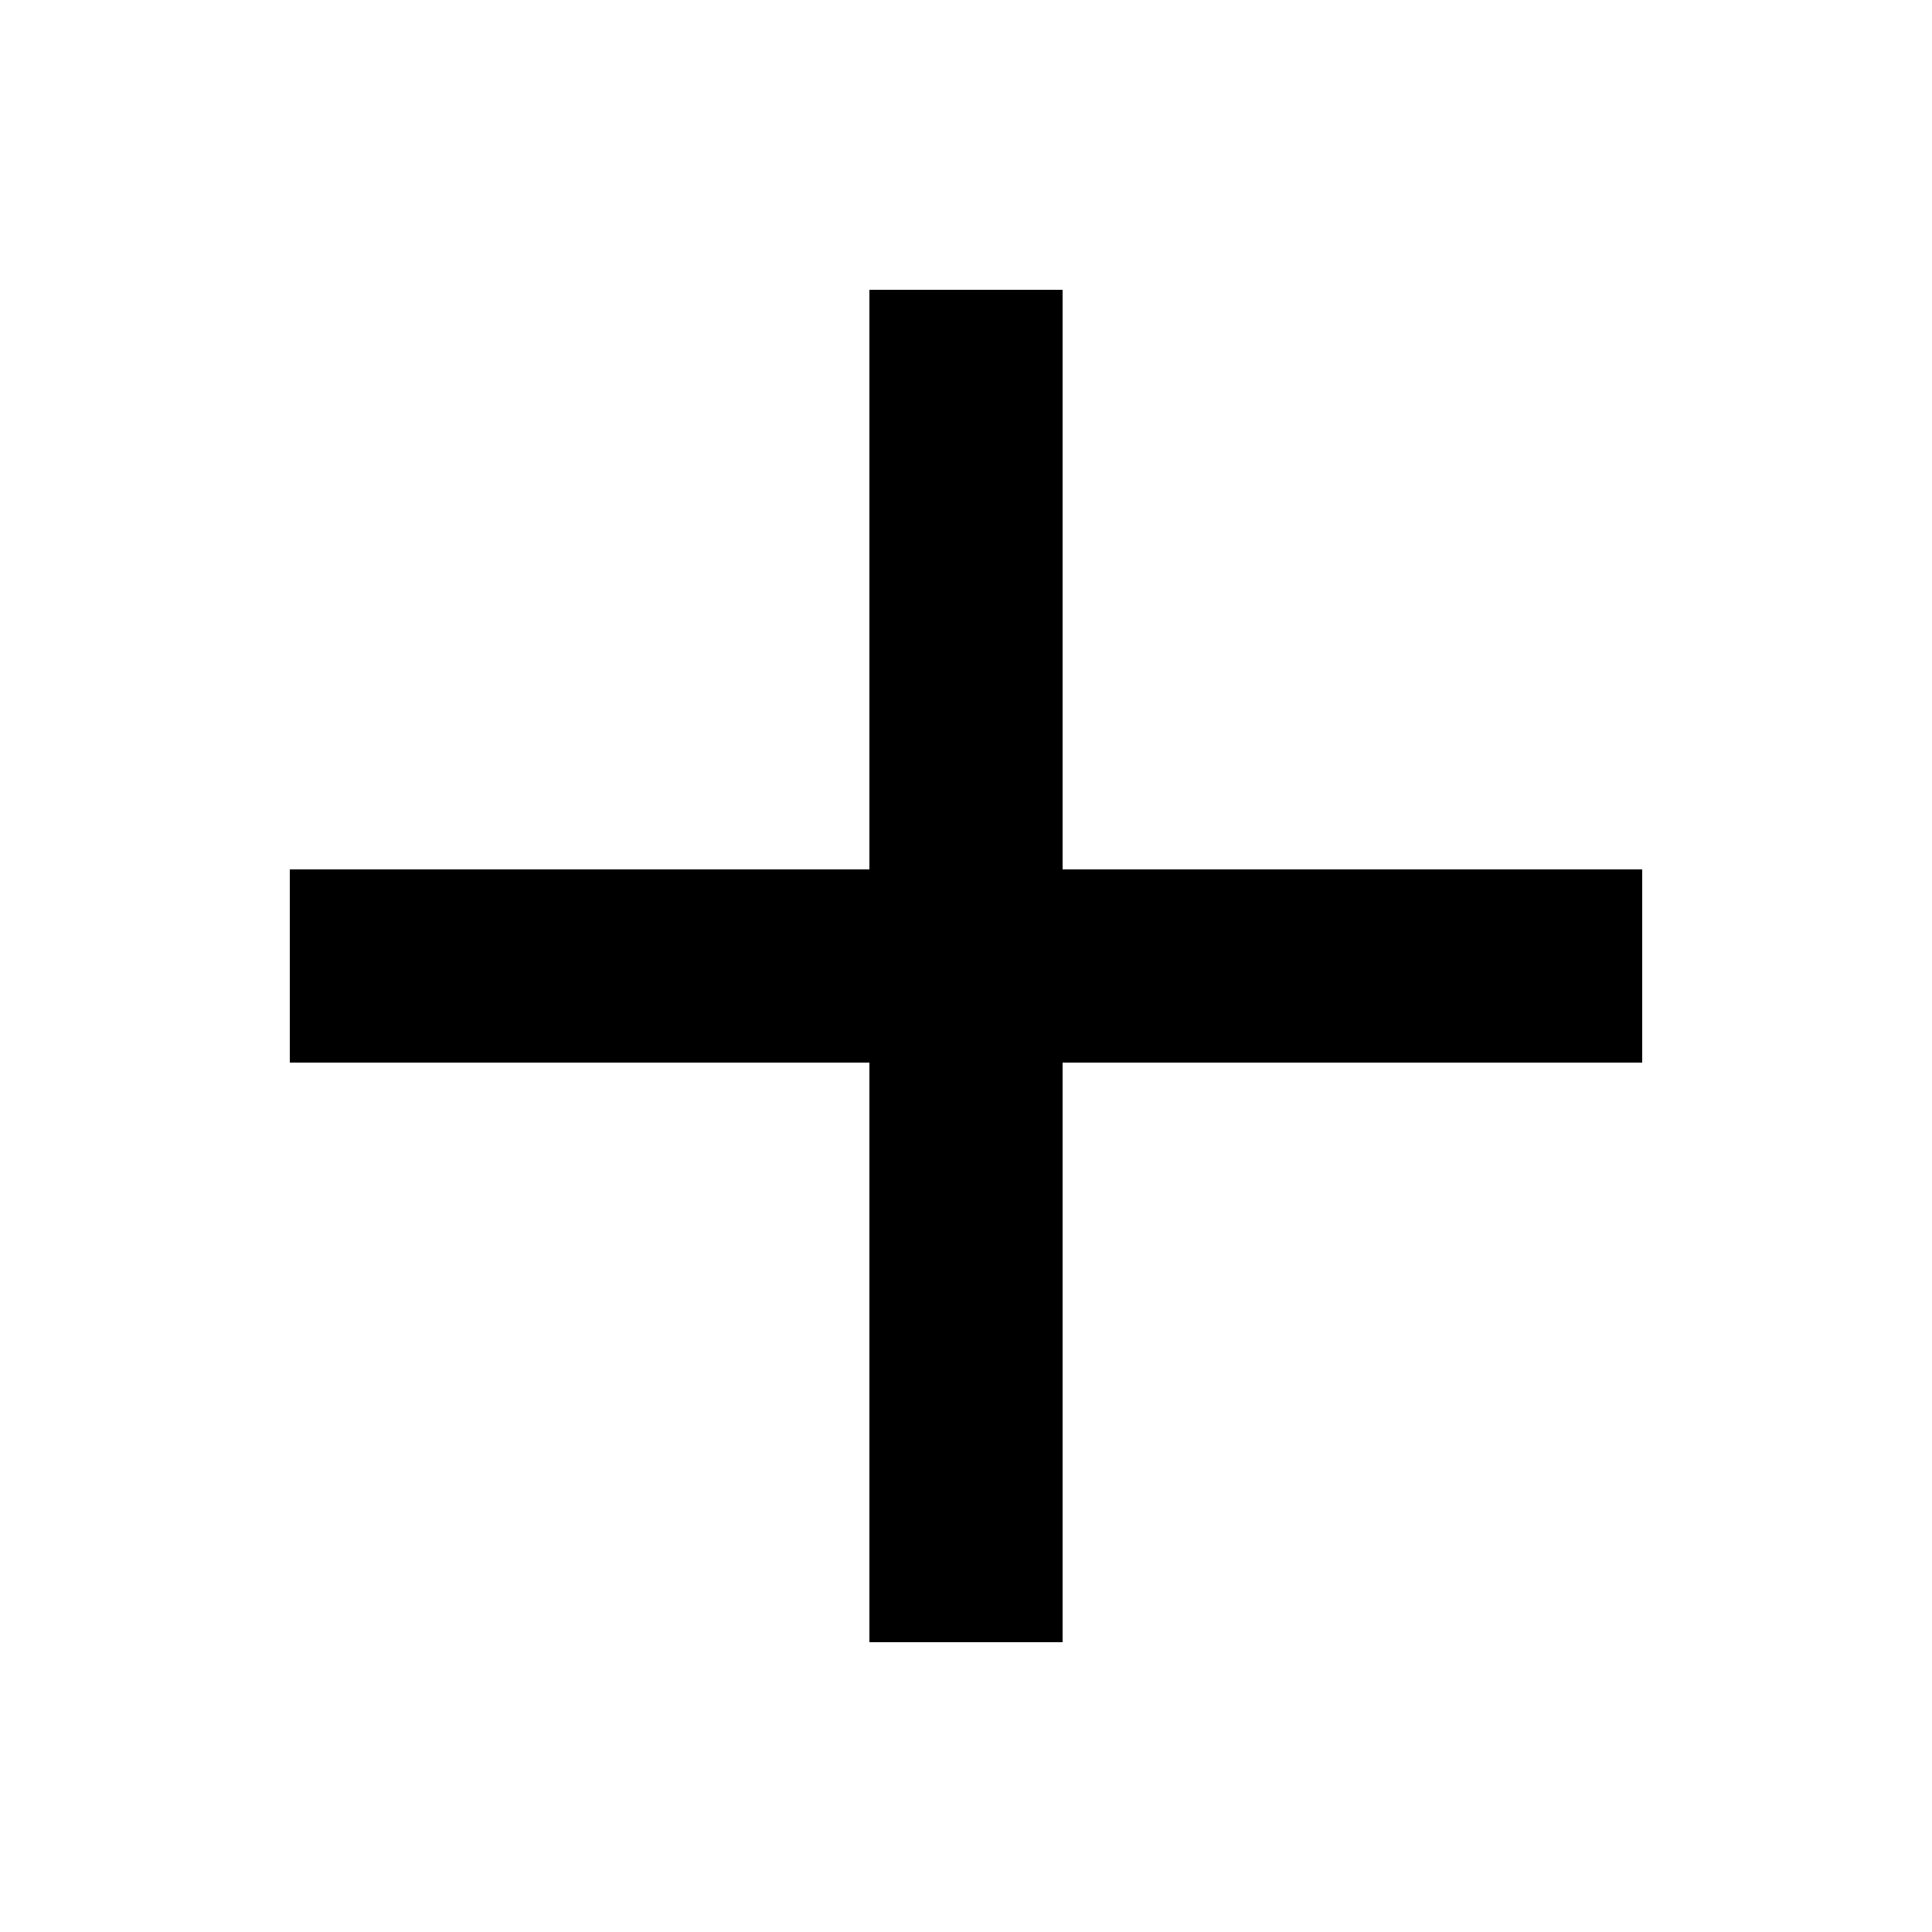
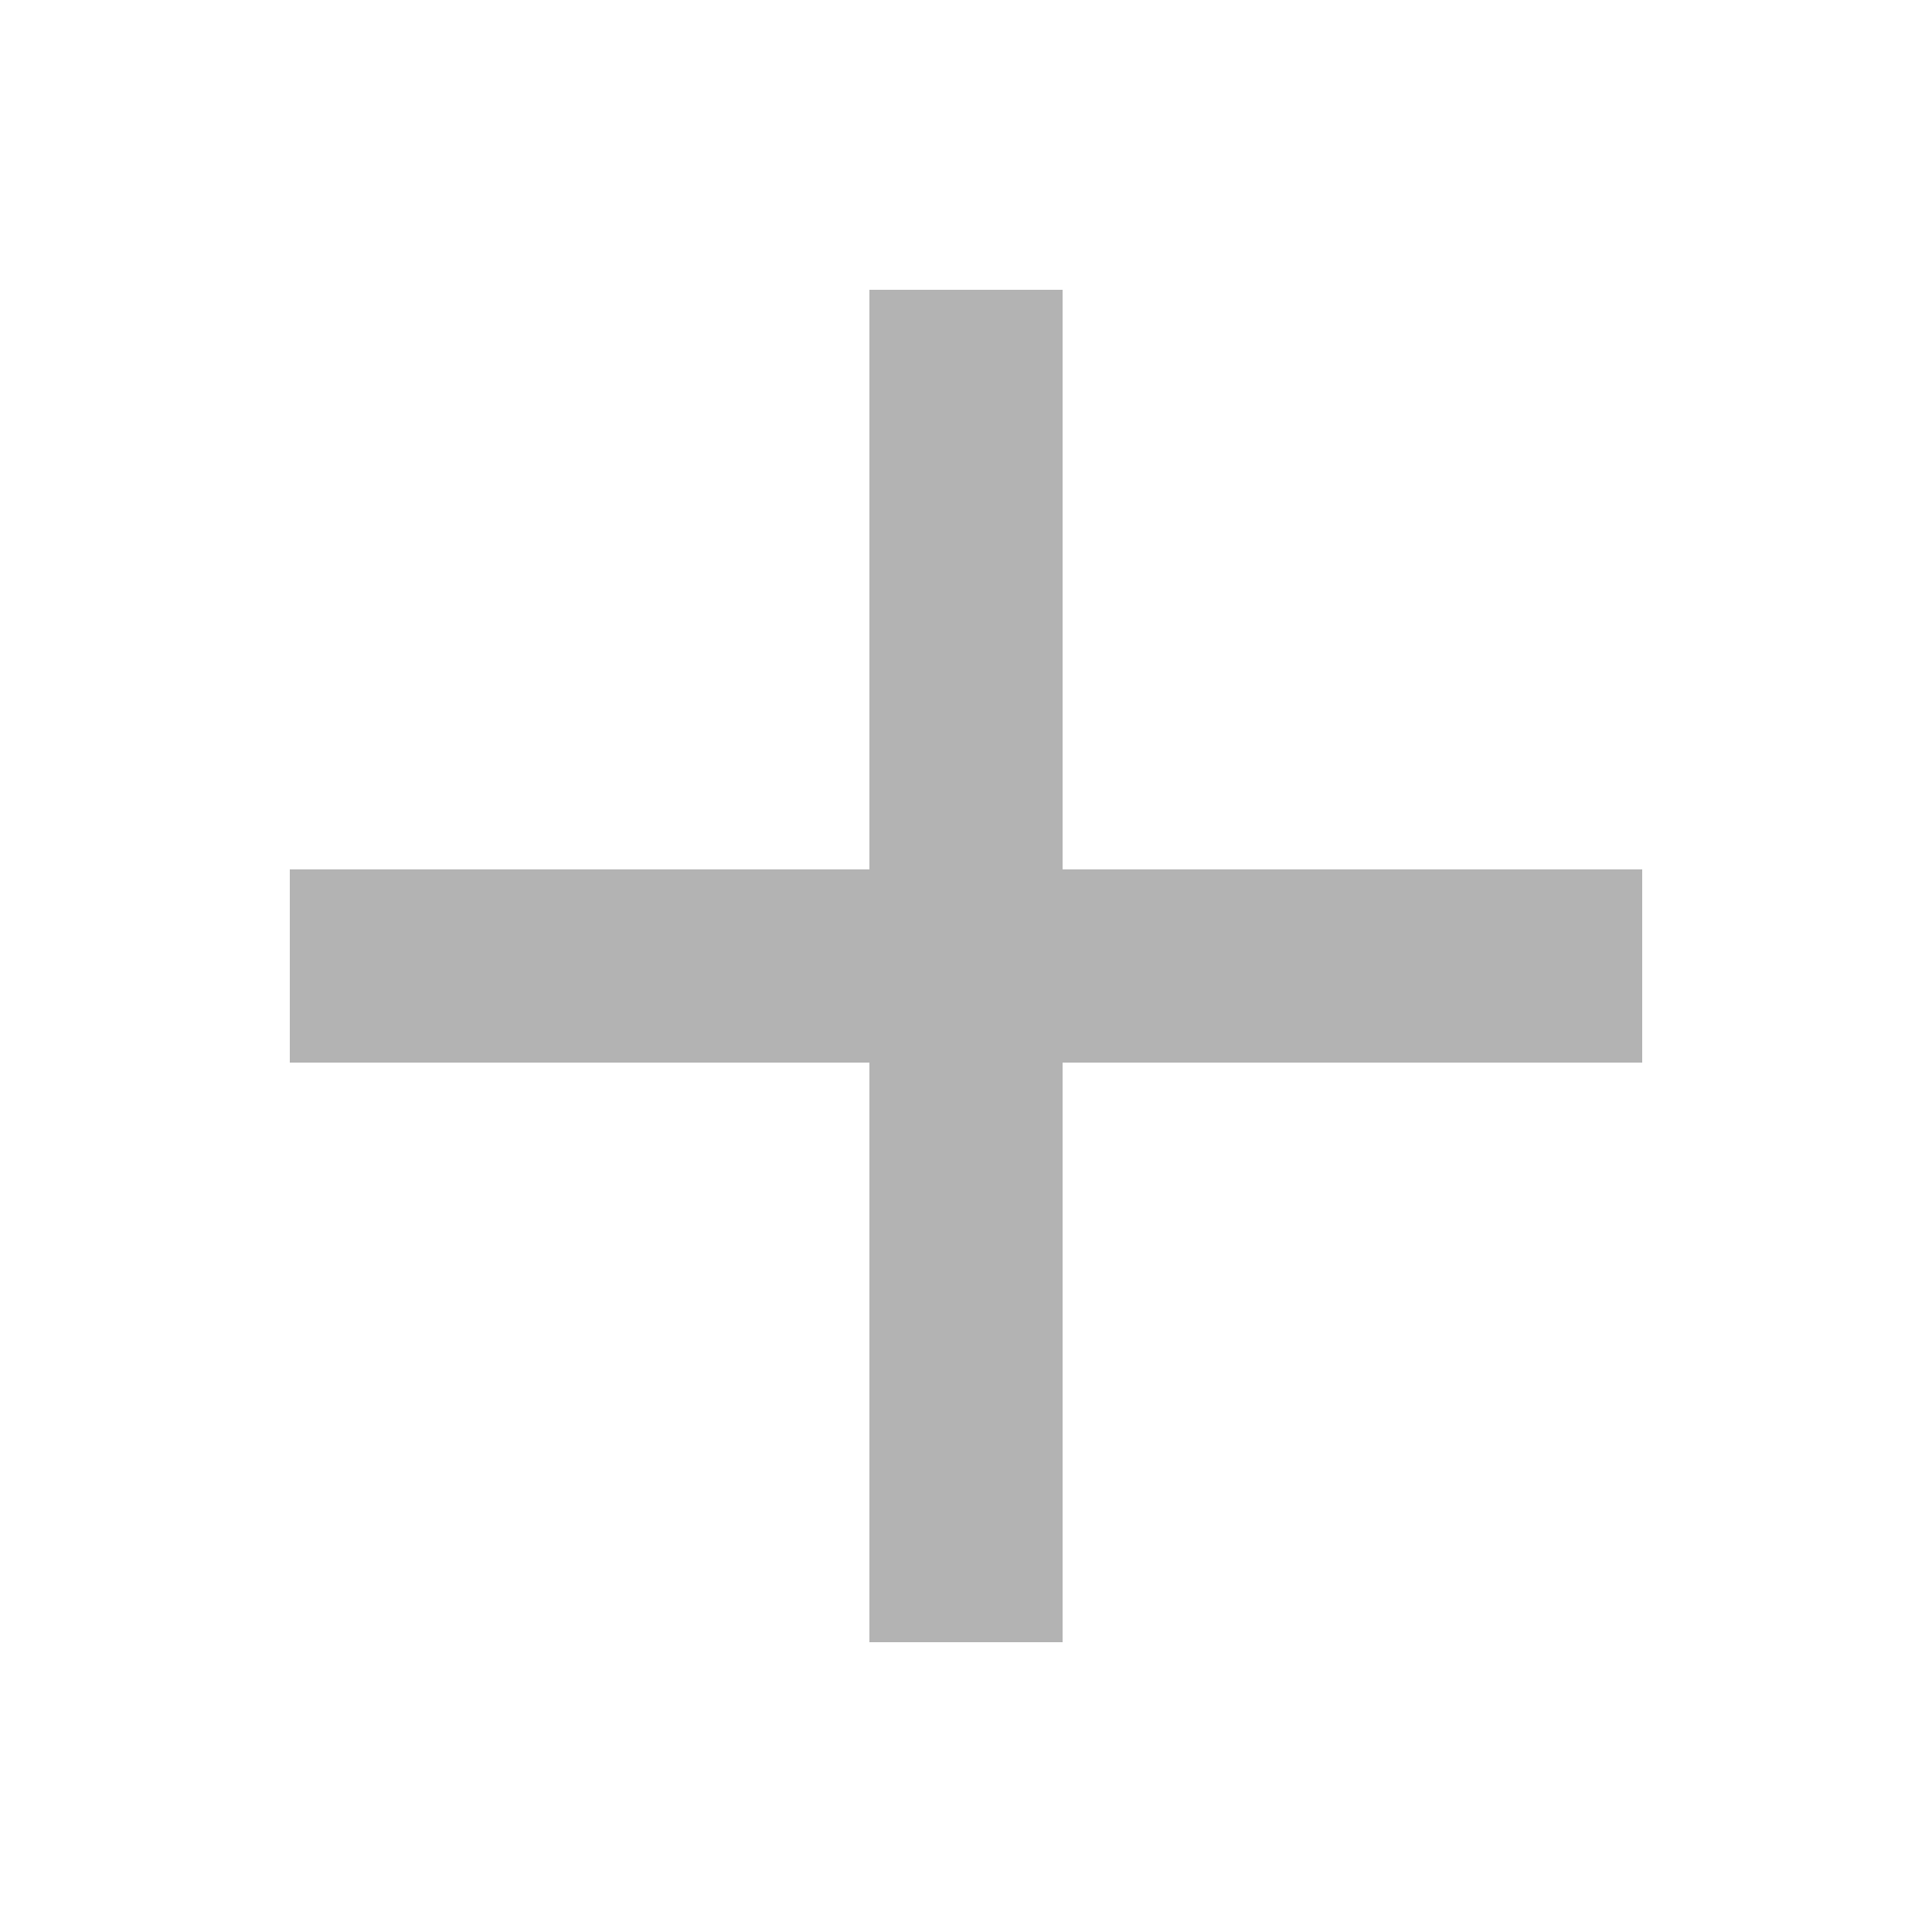
<svg xmlns="http://www.w3.org/2000/svg" width="20" height="20" viewBox="0 0 20 20" fill="none">
-   <path d="M17 9H11V3H9V9H3V11H9V17H11V11H17V9Z" fill="black" />
+   <path d="M17 9H11V3H9V9H3V11H9V17H11V11H17V9Z" fill="black" fill-opacity="0.3" />
</svg>
